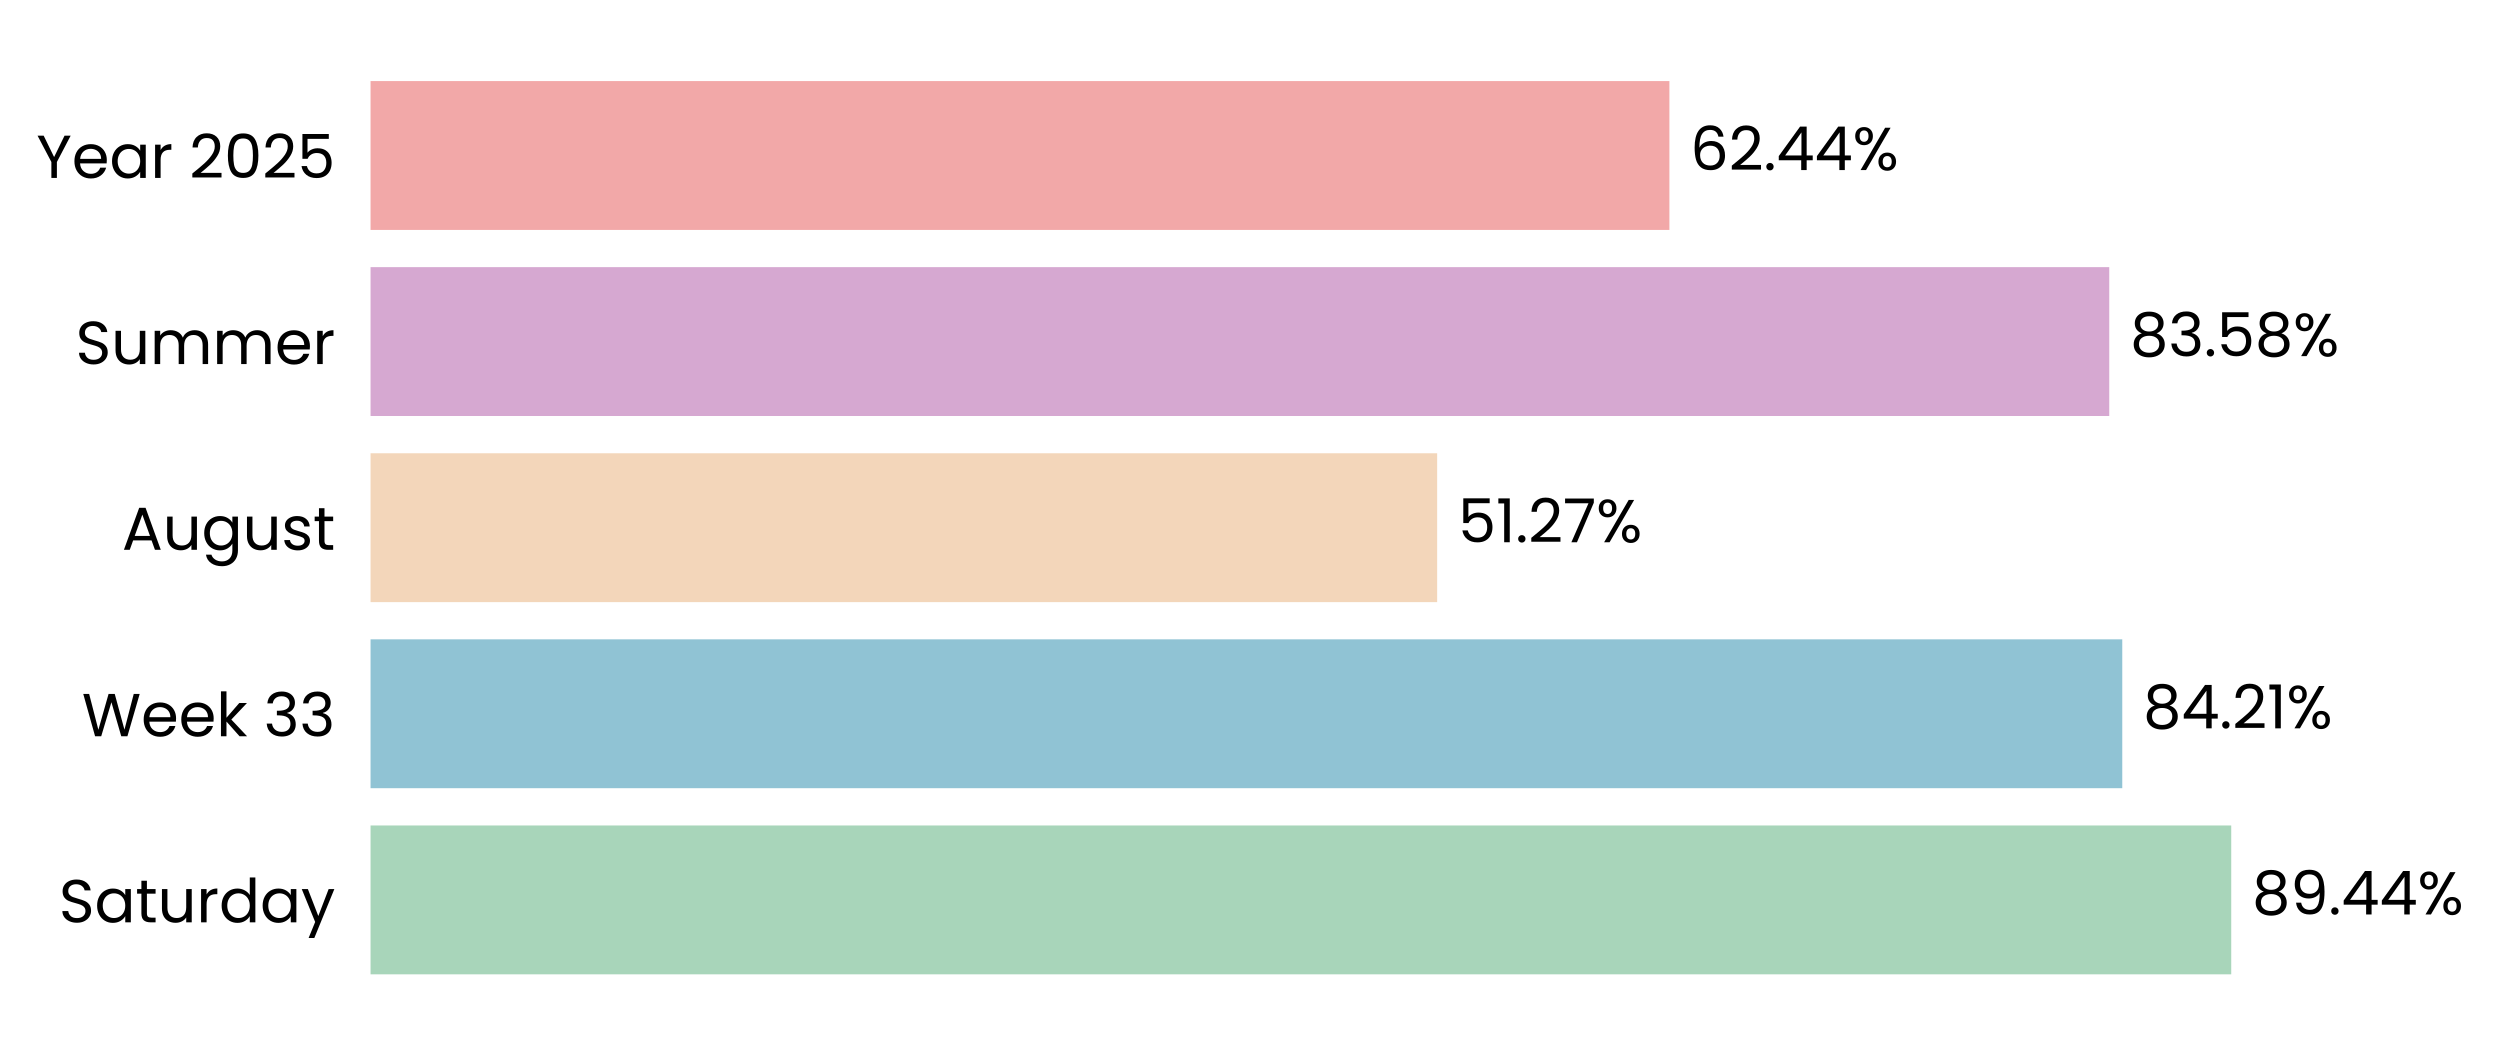
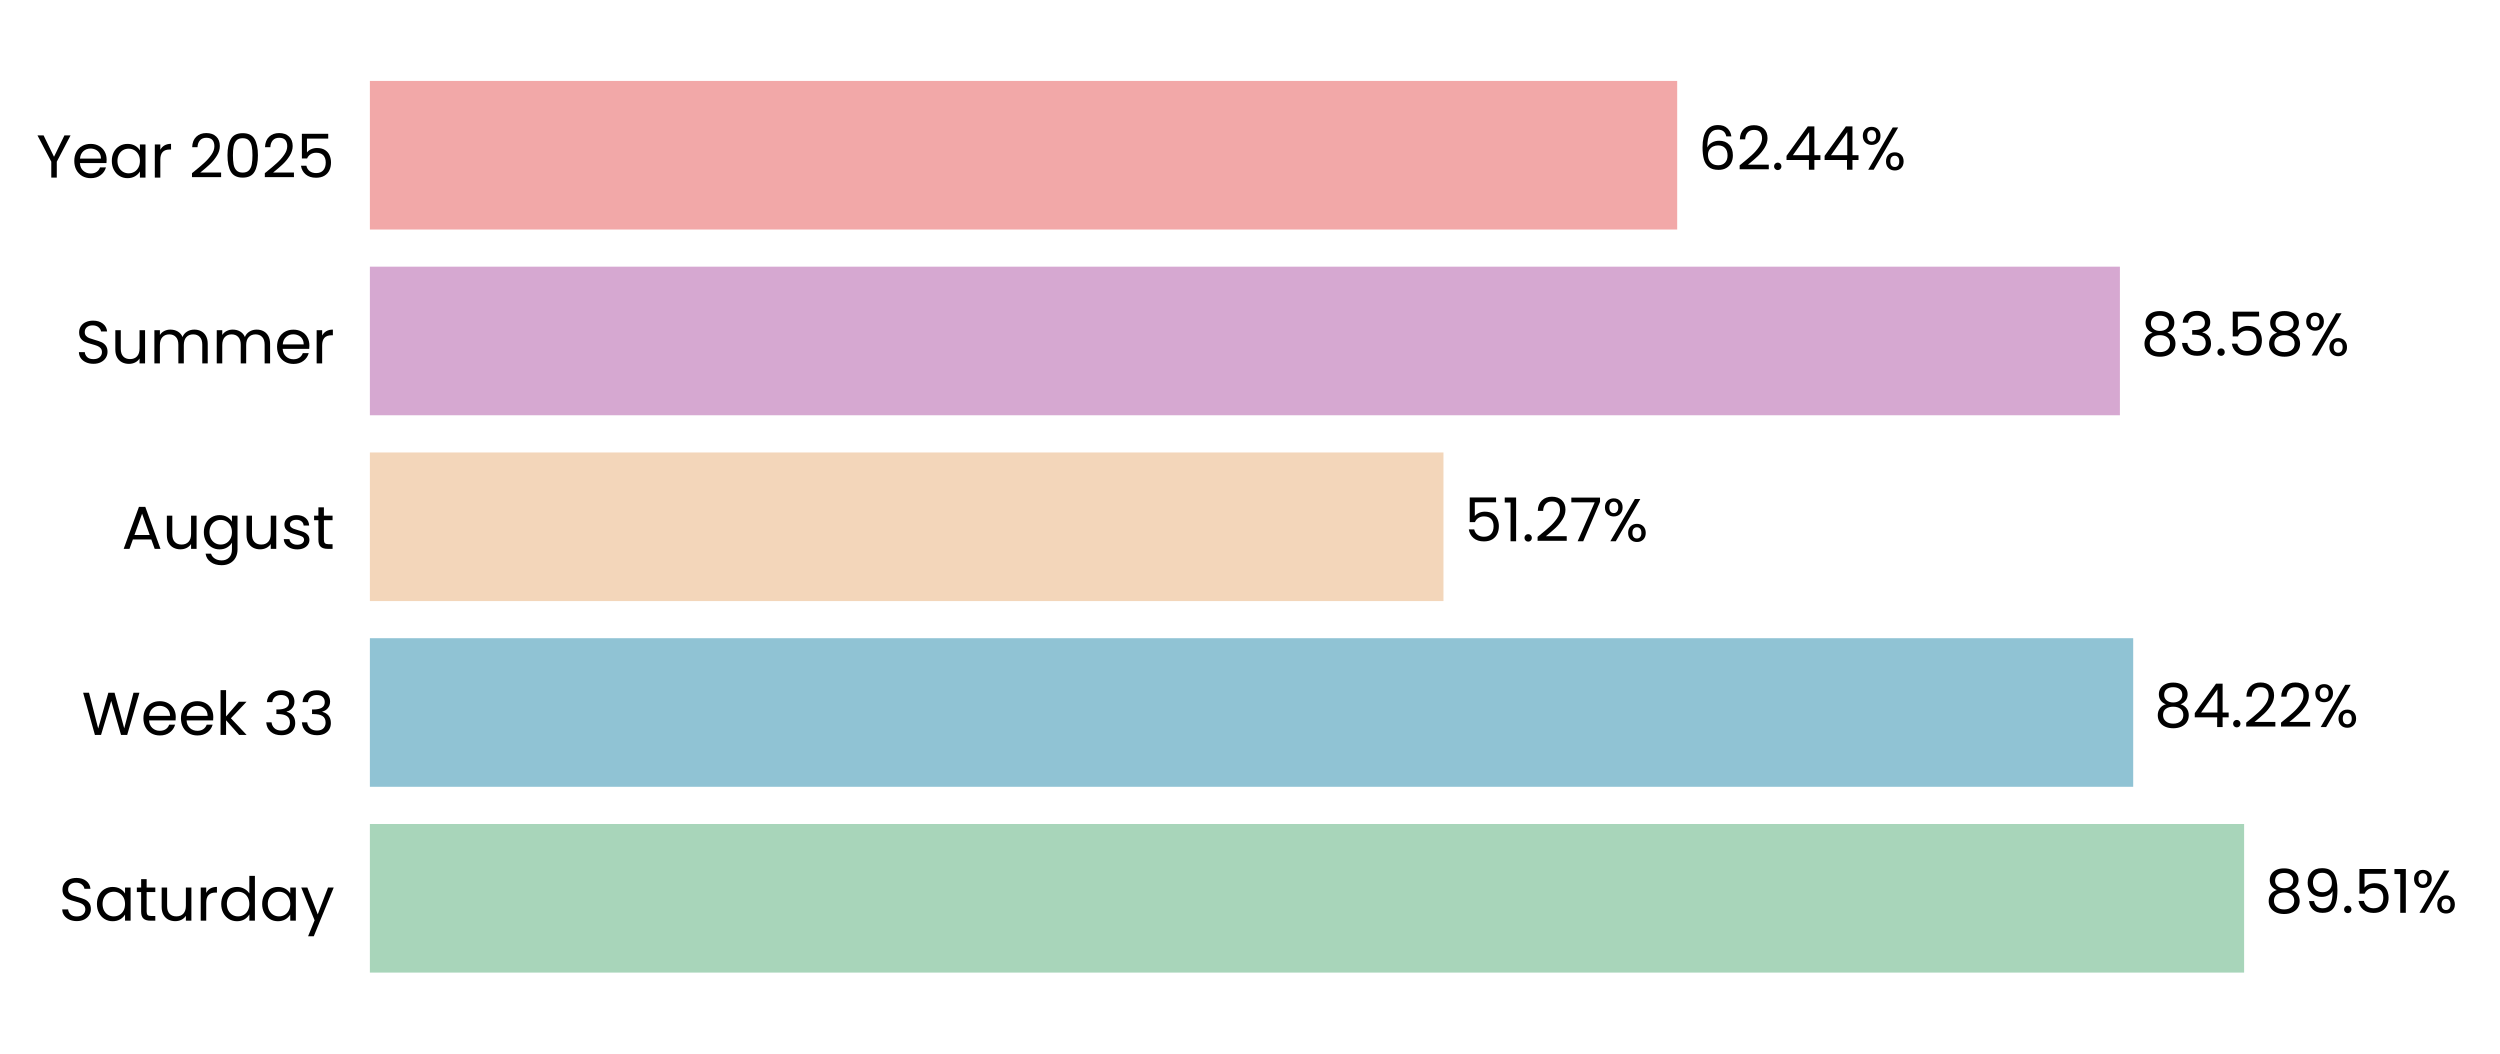
- <svg xmlns="http://www.w3.org/2000/svg" xmlns:xlink="http://www.w3.org/1999/xlink" width="494.606pt" height="208.8pt" viewBox="0 0 494.606 208.8" version="1.1">
+ <svg xmlns="http://www.w3.org/2000/svg" xmlns:xlink="http://www.w3.org/1999/xlink" width="495.494pt" height="208.8pt" viewBox="0 0 495.494 208.8" version="1.1">
  <defs>
    <style type="text/css">*{stroke-linejoin: round; stroke-linecap: butt}</style>
  </defs>
  <g id="figure_1">
    <g id="patch_1">
-       <path d="M 0 208.8  L 494.606 208.8  L 494.606 0  L 0 0  L 0 208.8  z " style="fill: none" />
+       <path d="M 0 208.8  L 495.494 208.8  L 495.494 0  L 0 0  L 0 208.8  z " style="fill: none" />
    </g>
    <g id="axes_1">
      <g id="patch_2">
-         <path d="M 73.311 201.6  L 484.875 201.6  L 484.875 7.2  L 73.311 7.2  L 73.311 201.6  z " style="fill: none" />
+         <path d="M 73.311 201.6  L 488.294 201.6  L 488.294 7.2  L 73.311 7.2  L 73.311 201.6  z " style="fill: none" />
      </g>
      <g id="patch_3">
-         <path d="M 73.311 192.764  L 441.432 192.764  L 441.432 163.309  L 73.311 163.309  z " clip-path="url(#p5bbe455e65)" style="fill: #a8d5ba" />
+         <path d="M 73.311 192.764  L 444.778 192.764  L 444.778 163.309  L 73.311 163.309  z " clip-path="url(#pad94e27ac4)" style="fill: #a8d5ba" />
      </g>
      <g id="patch_4">
-         <path d="M 73.311 155.945  L 419.874 155.945  L 419.874 126.491  L 73.311 126.491  z " clip-path="url(#p5bbe455e65)" style="fill: #90c3d4" />
+         <path d="M 73.311 155.945  L 422.794 155.945  L 422.794 126.491  L 73.311 126.491  z " clip-path="url(#pad94e27ac4)" style="fill: #90c3d4" />
      </g>
      <g id="patch_5">
-         <path d="M 73.311 119.127  L 284.33 119.127  L 284.33 89.673  L 73.311 89.673  z " clip-path="url(#p5bbe455e65)" style="fill: #f3d6ba" />
+         <path d="M 73.311 119.127  L 286.092 119.127  L 286.092 89.673  L 73.311 89.673  z " clip-path="url(#pad94e27ac4)" style="fill: #f3d6ba" />
      </g>
      <g id="patch_6">
-         <path d="M 73.311 82.309  L 417.3 82.309  L 417.3 52.855  L 73.311 52.855  z " clip-path="url(#p5bbe455e65)" style="fill: #d6a8d1" />
+         <path d="M 73.311 82.309  L 420.161 82.309  L 420.161 52.855  L 73.311 52.855  z " clip-path="url(#pad94e27ac4)" style="fill: #d6a8d1" />
      </g>
      <g id="patch_7">
-         <path d="M 73.311 45.491  L 330.279 45.491  L 330.279 16.036  L 73.311 16.036  z " clip-path="url(#p5bbe455e65)" style="fill: #f2a8a8" />
+         <path d="M 73.311 45.491  L 332.414 45.491  L 332.414 16.036  L 73.311 16.036  z " clip-path="url(#pad94e27ac4)" style="fill: #f2a8a8" />
      </g>
      <g id="matplotlib.axis_1">
        <g id="ytick_1">
          <g id="text_1">
            <g transform="translate(11.65312 182.4764) scale(0.12 -0.12)">
              <defs>
                <path id="Poppins-Regular-53" d="M 1907 -45  Q 1466 -45 1117 112  Q 768 269 569 547  Q 371 826 365 1190  L 986 1190  Q 1018 877 1245 662  Q 1472 448 1907 448  Q 2323 448 2563 656  Q 2803 864 2803 1190  Q 2803 1446 2662 1606  Q 2522 1766 2310 1849  Q 2099 1933 1741 2029  Q 1299 2144 1033 2259  Q 768 2374 579 2620  Q 390 2867 390 3283  Q 390 3648 576 3929  Q 762 4211 1098 4364  Q 1434 4518 1869 4518  Q 2496 4518 2896 4204  Q 3296 3891 3347 3373  L 2707 3373  Q 2675 3629 2438 3824  Q 2202 4019 1811 4019  Q 1446 4019 1216 3830  Q 986 3642 986 3302  Q 986 3059 1123 2905  Q 1261 2752 1462 2672  Q 1664 2592 2029 2490  Q 2470 2368 2739 2249  Q 3008 2131 3200 1884  Q 3392 1638 3392 1216  Q 3392 890 3219 602  Q 3046 314 2707 134  Q 2368 -45 1907 -45  z " transform="scale(0.015625)" />
                <path id="Poppins-Regular-61" d="M 275 1766  Q 275 2304 492 2710  Q 710 3117 1091 3341  Q 1472 3565 1939 3565  Q 2400 3565 2739 3366  Q 3078 3168 3245 2867  L 3245 3507  L 3834 3507  L 3834 0  L 3245 0  L 3245 653  Q 3072 346 2729 144  Q 2387 -58 1933 -58  Q 1466 -58 1088 172  Q 710 403 492 819  Q 275 1235 275 1766  z M 3245 1760  Q 3245 2157 3085 2451  Q 2925 2746 2653 2902  Q 2381 3059 2054 3059  Q 1728 3059 1459 2905  Q 1190 2752 1030 2457  Q 870 2163 870 1766  Q 870 1363 1030 1065  Q 1190 768 1459 611  Q 1728 454 2054 454  Q 2381 454 2653 611  Q 2925 768 3085 1065  Q 3245 1363 3245 1760  z " transform="scale(0.015625)" />
                <path id="Poppins-Regular-74" d="M 1203 3027  L 1203 960  Q 1203 704 1312 598  Q 1421 493 1690 493  L 2118 493  L 2118 0  L 1594 0  Q 1107 0 864 224  Q 621 448 621 960  L 621 3027  L 166 3027  L 166 3507  L 621 3507  L 621 4390  L 1203 4390  L 1203 3507  L 2118 3507  L 2118 3027  L 1203 3027  z " transform="scale(0.015625)" />
                <path id="Poppins-Regular-75" d="M 3603 3507  L 3603 0  L 3021 0  L 3021 518  Q 2854 250 2556 99  Q 2259 -51 1901 -51  Q 1491 -51 1164 118  Q 838 288 649 627  Q 461 966 461 1453  L 461 3507  L 1037 3507  L 1037 1530  Q 1037 1011 1299 732  Q 1562 454 2016 454  Q 2483 454 2752 742  Q 3021 1030 3021 1581  L 3021 3507  L 3603 3507  z " transform="scale(0.015625)" />
                <path id="Poppins-Regular-72" d="M 1075 2938  Q 1229 3238 1513 3404  Q 1798 3571 2208 3571  L 2208 2970  L 2054 2970  Q 1075 2970 1075 1907  L 1075 0  L 493 0  L 493 3507  L 1075 3507  L 1075 2938  z " transform="scale(0.015625)" />
                <path id="Poppins-Regular-64" d="M 275 1766  Q 275 2304 492 2710  Q 710 3117 1091 3341  Q 1472 3565 1946 3565  Q 2355 3565 2707 3376  Q 3059 3187 3245 2880  L 3245 4736  L 3834 4736  L 3834 0  L 3245 0  L 3245 659  Q 3072 346 2733 144  Q 2394 -58 1939 -58  Q 1472 -58 1091 172  Q 710 403 492 819  Q 275 1235 275 1766  z M 3245 1760  Q 3245 2157 3085 2451  Q 2925 2746 2653 2902  Q 2381 3059 2054 3059  Q 1728 3059 1459 2905  Q 1190 2752 1030 2457  Q 870 2163 870 1766  Q 870 1363 1030 1065  Q 1190 768 1459 611  Q 1728 454 2054 454  Q 2381 454 2653 611  Q 2925 768 3085 1065  Q 3245 1363 3245 1760  z " transform="scale(0.015625)" />
                <path id="Poppins-Regular-79" d="M 3514 3507  L 1402 -1651  L 800 -1651  L 1491 38  L 77 3507  L 723 3507  L 1824 666  L 2912 3507  L 3514 3507  z " transform="scale(0.015625)" />
              </defs>
              <use xlink:href="#Poppins-Regular-53" />
              <use xlink:href="#Poppins-Regular-61" transform="translate(58.7 0)" />
              <use xlink:href="#Poppins-Regular-74" transform="translate(126.3 0)" />
              <use xlink:href="#Poppins-Regular-75" transform="translate(162.7 0)" />
              <use xlink:href="#Poppins-Regular-72" transform="translate(226.7 0)" />
              <use xlink:href="#Poppins-Regular-64" transform="translate(264 0)" />
              <use xlink:href="#Poppins-Regular-61" transform="translate(331.5999 0)" />
              <use xlink:href="#Poppins-Regular-79" transform="translate(399.1999 0)" />
            </g>
          </g>
        </g>
        <g id="ytick_2">
          <g id="text_2">
            <g transform="translate(16.19813 145.6582) scale(0.12 -0.12)">
              <defs>
                <path id="Poppins-Regular-57" d="M 6099 4461  L 4806 0  L 4154 0  L 3117 3590  L 2042 0  L 1395 -6  L 147 4461  L 768 4461  L 1741 678  L 2816 4461  L 3469 4461  L 4493 691  L 5472 4461  L 6099 4461  z " transform="scale(0.015625)" />
                <path id="Poppins-Regular-65" d="M 3693 1888  Q 3693 1722 3674 1536  L 870 1536  Q 902 1018 1225 726  Q 1549 435 2010 435  Q 2387 435 2640 611  Q 2893 787 2995 1082  L 3622 1082  Q 3482 576 3059 259  Q 2637 -58 2010 -58  Q 1510 -58 1116 166  Q 723 390 499 803  Q 275 1216 275 1760  Q 275 2304 492 2713  Q 710 3123 1104 3344  Q 1498 3565 2010 3565  Q 2509 3565 2893 3347  Q 3277 3130 3485 2749  Q 3693 2368 3693 1888  z M 3091 2010  Q 3091 2342 2944 2582  Q 2797 2822 2544 2947  Q 2291 3072 1984 3072  Q 1542 3072 1232 2790  Q 922 2509 877 2010  L 3091 2010  z " transform="scale(0.015625)" />
                <path id="Poppins-Regular-6b" d="M 2451 0  L 1075 1549  L 1075 0  L 493 0  L 493 4736  L 1075 4736  L 1075 1952  L 2426 3507  L 3238 3507  L 1587 1760  L 3245 0  L 2451 0  z " transform="scale(0.015625)" />
                <path id="Poppins-Regular-20" transform="scale(0.015625)" />
                <path id="Poppins-Regular-33" d="M 384 3462  Q 429 4051 838 4384  Q 1248 4717 1901 4717  Q 2336 4717 2653 4560  Q 2970 4403 3133 4134  Q 3296 3866 3296 3526  Q 3296 3130 3069 2842  Q 2842 2554 2477 2470  L 2477 2438  Q 2893 2336 3136 2035  Q 3379 1734 3379 1248  Q 3379 883 3212 592  Q 3046 301 2713 134  Q 2381 -32 1914 -32  Q 1235 -32 800 323  Q 365 678 314 1331  L 877 1331  Q 922 947 1190 704  Q 1459 461 1907 461  Q 2355 461 2588 694  Q 2822 928 2822 1299  Q 2822 1779 2502 1990  Q 2182 2202 1536 2202  L 1389 2202  L 1389 2688  L 1542 2688  Q 2131 2694 2432 2883  Q 2733 3072 2733 3469  Q 2733 3808 2512 4013  Q 2291 4218 1882 4218  Q 1485 4218 1241 4013  Q 998 3808 954 3462  L 384 3462  z " transform="scale(0.015625)" />
              </defs>
              <use xlink:href="#Poppins-Regular-57" />
              <use xlink:href="#Poppins-Regular-65" transform="translate(97.59999 0)" />
              <use xlink:href="#Poppins-Regular-65" transform="translate(159.6 0)" />
              <use xlink:href="#Poppins-Regular-6b" transform="translate(221.6 0)" />
              <use xlink:href="#Poppins-Regular-20" transform="translate(273.0999 0)" />
              <use xlink:href="#Poppins-Regular-33" transform="translate(299.7999 0)" />
              <use xlink:href="#Poppins-Regular-33" transform="translate(358.6999 0)" />
            </g>
          </g>
        </g>
        <g id="ytick_3">
          <g id="text_3">
            <g transform="translate(24.11812 108.78) scale(0.12 -0.12)">
              <defs>
                <path id="Poppins-Regular-41" d="M 3130 992  L 1184 992  L 826 0  L 211 0  L 1824 4435  L 2496 4435  L 4102 0  L 3488 0  L 3130 992  z M 2963 1466  L 2157 3718  L 1350 1466  L 2963 1466  z " transform="scale(0.015625)" />
                <path id="Poppins-Regular-67" d="M 1939 3565  Q 2394 3565 2736 3366  Q 3078 3168 3245 2867  L 3245 3507  L 3834 3507  L 3834 -77  Q 3834 -557 3629 -931  Q 3424 -1306 3043 -1517  Q 2662 -1728 2157 -1728  Q 1466 -1728 1005 -1401  Q 544 -1075 461 -512  L 1037 -512  Q 1133 -832 1433 -1027  Q 1734 -1222 2157 -1222  Q 2637 -1222 2941 -921  Q 3245 -621 3245 -77  L 3245 659  Q 3072 352 2733 147  Q 2394 -58 1939 -58  Q 1472 -58 1091 172  Q 710 403 492 819  Q 275 1235 275 1766  Q 275 2304 492 2710  Q 710 3117 1091 3341  Q 1472 3565 1939 3565  z M 3245 1760  Q 3245 2157 3085 2451  Q 2925 2746 2653 2902  Q 2381 3059 2054 3059  Q 1728 3059 1459 2905  Q 1190 2752 1030 2457  Q 870 2163 870 1766  Q 870 1363 1030 1065  Q 1190 768 1459 611  Q 1728 454 2054 454  Q 2381 454 2653 611  Q 2925 768 3085 1065  Q 3245 1363 3245 1760  z " transform="scale(0.015625)" />
                <path id="Poppins-Regular-73" d="M 1734 -58  Q 1331 -58 1011 80  Q 691 218 505 464  Q 320 710 301 1030  L 902 1030  Q 928 768 1149 601  Q 1370 435 1728 435  Q 2061 435 2253 582  Q 2445 730 2445 954  Q 2445 1184 2240 1296  Q 2035 1408 1606 1517  Q 1216 1619 969 1724  Q 723 1830 547 2038  Q 371 2246 371 2586  Q 371 2854 531 3078  Q 691 3302 985 3433  Q 1280 3565 1658 3565  Q 2240 3565 2598 3270  Q 2957 2976 2982 2464  L 2400 2464  Q 2381 2739 2179 2905  Q 1978 3072 1638 3072  Q 1325 3072 1139 2937  Q 954 2803 954 2586  Q 954 2413 1066 2301  Q 1178 2189 1347 2121  Q 1517 2054 1818 1971  Q 2195 1869 2432 1769  Q 2669 1670 2838 1472  Q 3008 1274 3014 954  Q 3014 666 2854 435  Q 2694 205 2403 73  Q 2112 -58 1734 -58  z " transform="scale(0.015625)" />
              </defs>
              <use xlink:href="#Poppins-Regular-41" />
              <use xlink:href="#Poppins-Regular-75" transform="translate(67.39999 0)" />
              <use xlink:href="#Poppins-Regular-67" transform="translate(131.4 0)" />
              <use xlink:href="#Poppins-Regular-75" transform="translate(199 0)" />
              <use xlink:href="#Poppins-Regular-73" transform="translate(263 0)" />
              <use xlink:href="#Poppins-Regular-74" transform="translate(315.2 0)" />
            </g>
          </g>
        </g>
        <g id="ytick_4">
          <g id="text_4">
            <g transform="translate(14.95125 72.02182) scale(0.12 -0.12)">
              <defs>
                <path id="Poppins-Regular-6d" d="M 4710 3571  Q 5120 3571 5440 3401  Q 5760 3232 5945 2893  Q 6131 2554 6131 2067  L 6131 0  L 5555 0  L 5555 1984  Q 5555 2509 5296 2787  Q 5037 3066 4595 3066  Q 4141 3066 3872 2774  Q 3603 2483 3603 1933  L 3603 0  L 3027 0  L 3027 1984  Q 3027 2509 2768 2787  Q 2509 3066 2067 3066  Q 1613 3066 1344 2774  Q 1075 2483 1075 1933  L 1075 0  L 493 0  L 493 3507  L 1075 3507  L 1075 3002  Q 1248 3277 1539 3424  Q 1830 3571 2182 3571  Q 2624 3571 2963 3372  Q 3302 3174 3469 2790  Q 3616 3162 3955 3366  Q 4294 3571 4710 3571  z " transform="scale(0.015625)" />
              </defs>
              <use xlink:href="#Poppins-Regular-53" />
              <use xlink:href="#Poppins-Regular-75" transform="translate(58.7 0)" />
              <use xlink:href="#Poppins-Regular-6d" transform="translate(122.7 0)" />
              <use xlink:href="#Poppins-Regular-6d" transform="translate(225.7 0)" />
              <use xlink:href="#Poppins-Regular-65" transform="translate(328.7 0)" />
              <use xlink:href="#Poppins-Regular-72" transform="translate(390.6999 0)" />
            </g>
          </g>
        </g>
        <g id="ytick_5">
          <g id="text_5">
            <g transform="translate(7.2 35.20364) scale(0.12 -0.12)">
              <defs>
                <path id="Poppins-Regular-59" d="M 3616 4461  L 2163 1683  L 2163 0  L 1581 0  L 1581 1683  L 122 4461  L 768 4461  L 1869 2202  L 2970 4461  L 3616 4461  z " transform="scale(0.015625)" />
                <path id="Poppins-Regular-32" d="M 326 467  Q 1139 1120 1600 1539  Q 2061 1958 2377 2416  Q 2694 2874 2694 3315  Q 2694 3731 2492 3971  Q 2291 4211 1843 4211  Q 1408 4211 1168 3939  Q 928 3667 909 3213  L 346 3213  Q 371 3930 780 4320  Q 1190 4710 1837 4710  Q 2496 4710 2883 4345  Q 3270 3981 3270 3341  Q 3270 2810 2953 2307  Q 2637 1805 2233 1424  Q 1830 1043 1203 538  L 3405 538  L 3405 51  L 326 51  L 326 467  z " transform="scale(0.015625)" />
                <path id="Poppins-Regular-30" d="M 397 2362  Q 397 3462 755 4080  Q 1114 4698 2010 4698  Q 2899 4698 3257 4080  Q 3616 3462 3616 2362  Q 3616 1242 3257 621  Q 2899 0 2010 0  Q 1114 0 755 621  Q 397 1242 397 2362  z M 3040 2362  Q 3040 2918 2966 3305  Q 2893 3693 2665 3929  Q 2438 4166 2010 4166  Q 1574 4166 1347 3929  Q 1120 3693 1046 3305  Q 973 2918 973 2362  Q 973 1786 1046 1395  Q 1120 1005 1347 768  Q 1574 531 2010 531  Q 2438 531 2665 768  Q 2893 1005 2966 1395  Q 3040 1786 3040 2362  z " transform="scale(0.015625)" />
                <path id="Poppins-Regular-35" d="M 3347 4122  L 1101 4122  L 1101 2662  Q 1248 2867 1536 2998  Q 1824 3130 2157 3130  Q 2688 3130 3021 2909  Q 3354 2688 3498 2339  Q 3642 1990 3642 1600  Q 3642 1139 3469 774  Q 3296 410 2941 198  Q 2586 -13 2061 -13  Q 1389 -13 973 332  Q 557 678 467 1254  L 1037 1254  Q 1120 890 1389 685  Q 1658 480 2067 480  Q 2573 480 2829 784  Q 3085 1088 3085 1587  Q 3085 2086 2829 2358  Q 2573 2630 2074 2630  Q 1734 2630 1481 2467  Q 1229 2304 1114 2022  L 563 2022  L 563 4634  L 3347 4634  L 3347 4122  z " transform="scale(0.015625)" />
              </defs>
              <use xlink:href="#Poppins-Regular-59" />
              <use xlink:href="#Poppins-Regular-65" transform="translate(58.39999 0)" />
              <use xlink:href="#Poppins-Regular-61" transform="translate(120.4 0)" />
              <use xlink:href="#Poppins-Regular-72" transform="translate(188 0)" />
              <use xlink:href="#Poppins-Regular-20" transform="translate(225.3 0)" />
              <use xlink:href="#Poppins-Regular-32" transform="translate(252 0)" />
              <use xlink:href="#Poppins-Regular-30" transform="translate(309.4999 0)" />
              <use xlink:href="#Poppins-Regular-32" transform="translate(372.2999 0)" />
              <use xlink:href="#Poppins-Regular-35" transform="translate(429.7999 0)" />
            </g>
          </g>
        </g>
      </g>
      <g id="text_6">
-         <g transform="translate(445.548 180.9164) scale(0.12 -0.12)">
+         <g transform="translate(448.9283 180.9164) scale(0.12 -0.12)">
          <defs>
            <path id="Poppins-Regular-38" d="M 1242 2406  Q 883 2547 691 2816  Q 499 3085 499 3469  Q 499 3814 672 4092  Q 845 4371 1187 4534  Q 1530 4698 2016 4698  Q 2502 4698 2844 4534  Q 3187 4371 3363 4092  Q 3539 3814 3539 3469  Q 3539 3098 3340 2819  Q 3142 2541 2797 2406  Q 3194 2285 3427 1981  Q 3661 1677 3661 1248  Q 3661 832 3456 521  Q 3251 211 2876 41  Q 2502 -128 2016 -128  Q 1530 -128 1162 41  Q 794 211 589 521  Q 384 832 384 1248  Q 384 1677 614 1984  Q 845 2291 1242 2406  z M 2976 3398  Q 2976 3789 2720 4000  Q 2464 4211 2016 4211  Q 1574 4211 1318 4000  Q 1062 3789 1062 3392  Q 1062 3034 1328 2816  Q 1594 2598 2016 2598  Q 2445 2598 2710 2819  Q 2976 3040 2976 3398  z M 2016 2150  Q 1542 2150 1241 1929  Q 941 1709 941 1267  Q 941 858 1232 608  Q 1523 358 2016 358  Q 2509 358 2797 608  Q 3085 858 3085 1267  Q 3085 1696 2790 1923  Q 2496 2150 2016 2150  z " transform="scale(0.015625)" />
            <path id="Poppins-Regular-39" d="M 1146 1242  Q 1210 877 1443 678  Q 1677 480 2074 480  Q 2605 480 2857 896  Q 3110 1312 3098 2298  Q 2963 2010 2649 1846  Q 2336 1683 1952 1683  Q 1523 1683 1187 1859  Q 851 2035 659 2374  Q 467 2714 467 3194  Q 467 3878 864 4297  Q 1261 4717 1990 4717  Q 2886 4717 3248 4134  Q 3610 3552 3610 2400  Q 3610 1594 3466 1069  Q 3322 544 2979 269  Q 2637 -6 2042 -6  Q 1389 -6 1024 346  Q 659 698 608 1242  L 1146 1242  z M 2048 2176  Q 2477 2176 2752 2441  Q 3027 2707 3027 3162  Q 3027 3642 2758 3936  Q 2490 4230 2003 4230  Q 1555 4230 1289 3948  Q 1024 3667 1024 3206  Q 1024 2739 1286 2457  Q 1549 2176 2048 2176  z " transform="scale(0.015625)" />
            <path id="Poppins-Regular-2e" d="M 678 -38  Q 512 -38 397 77  Q 282 192 282 358  Q 282 525 397 640  Q 512 755 678 755  Q 838 755 950 640  Q 1062 525 1062 358  Q 1062 192 950 77  Q 838 -38 678 -38  z " transform="scale(0.015625)" />
-             <path id="Poppins-Regular-34" d="M 256 1030  L 256 1472  L 2502 4582  L 3200 4582  L 3200 1536  L 3840 1536  L 3840 1030  L 3200 1030  L 3200 0  L 2624 0  L 2624 1030  L 256 1030  z M 2650 3974  L 928 1536  L 2650 1536  L 2650 3974  z " transform="scale(0.015625)" />
+             <path id="Poppins-Regular-31" d="M 243 4096  L 243 4627  L 1446 4627  L 1446 0  L 858 0  L 858 4096  L 243 4096  z " transform="scale(0.015625)" />
            <path id="Poppins-Regular-25" d="M 269 3584  Q 269 4019 531 4278  Q 794 4538 1203 4538  Q 1613 4538 1875 4278  Q 2138 4019 2138 3584  Q 2138 3142 1875 2883  Q 1613 2624 1203 2624  Q 794 2624 531 2883  Q 269 3142 269 3584  z M 4006 4467  L 1414 0  L 838 0  L 3430 4467  L 4006 4467  z M 1203 4179  Q 986 4179 861 4028  Q 736 3878 736 3584  Q 736 3290 861 3136  Q 986 2982 1203 2982  Q 1421 2982 1549 3139  Q 1677 3296 1677 3584  Q 1677 3878 1549 4028  Q 1421 4179 1203 4179  z M 2720 883  Q 2720 1325 2982 1584  Q 3245 1843 3654 1843  Q 4064 1843 4323 1584  Q 4582 1325 4582 883  Q 4582 448 4323 185  Q 4064 -77 3654 -77  Q 3245 -77 2982 182  Q 2720 442 2720 883  z M 3648 1478  Q 3430 1478 3302 1328  Q 3174 1178 3174 883  Q 3174 595 3302 444  Q 3430 294 3648 294  Q 3866 294 3994 444  Q 4122 595 4122 883  Q 4122 1178 3994 1328  Q 3866 1478 3648 1478  z " transform="scale(0.015625)" />
          </defs>
          <use xlink:href="#Poppins-Regular-38" />
          <use xlink:href="#Poppins-Regular-39" transform="translate(63.09999 0)" />
          <use xlink:href="#Poppins-Regular-2e" transform="translate(126.1 0)" />
-           <use xlink:href="#Poppins-Regular-34" transform="translate(147.1 0)" />
-           <use xlink:href="#Poppins-Regular-34" transform="translate(210 0)" />
-           <use xlink:href="#Poppins-Regular-25" transform="translate(272.8999 0)" />
+           <use xlink:href="#Poppins-Regular-35" transform="translate(147.1 0)" />
+           <use xlink:href="#Poppins-Regular-31" transform="translate(209.8999 0)" />
+           <use xlink:href="#Poppins-Regular-25" transform="translate(241.8999 0)" />
        </g>
      </g>
      <g id="text_7">
-         <g transform="translate(423.9899 144.0982) scale(0.12 -0.12)">
+         <g transform="translate(426.9441 144.0982) scale(0.12 -0.12)">
          <defs>
-             <path id="Poppins-Regular-31" d="M 243 4096  L 243 4627  L 1446 4627  L 1446 0  L 858 0  L 858 4096  L 243 4096  z " transform="scale(0.015625)" />
+             <path id="Poppins-Regular-34" d="M 256 1030  L 256 1472  L 2502 4582  L 3200 4582  L 3200 1536  L 3840 1536  L 3840 1030  L 3200 1030  L 3200 0  L 2624 0  L 2624 1030  L 256 1030  z M 2650 3974  L 928 1536  L 2650 1536  L 2650 3974  z " transform="scale(0.015625)" />
          </defs>
          <use xlink:href="#Poppins-Regular-38" />
          <use xlink:href="#Poppins-Regular-34" transform="translate(63.09999 0)" />
          <use xlink:href="#Poppins-Regular-2e" transform="translate(126 0)" />
          <use xlink:href="#Poppins-Regular-32" transform="translate(147 0)" />
-           <use xlink:href="#Poppins-Regular-31" transform="translate(204.5 0)" />
-           <use xlink:href="#Poppins-Regular-25" transform="translate(236.4999 0)" />
+           <use xlink:href="#Poppins-Regular-32" transform="translate(204.5 0)" />
+           <use xlink:href="#Poppins-Regular-25" transform="translate(261.9999 0)" />
        </g>
      </g>
      <g id="text_8">
-         <g transform="translate(288.4456 107.28) scale(0.12 -0.12)">
+         <g transform="translate(290.242 107.28) scale(0.12 -0.12)">
          <defs>
            <path id="Poppins-Regular-37" d="M 3245 4173  L 1466 0  L 877 0  L 2682 4115  L 211 4115  L 211 4614  L 3245 4614  L 3245 4173  z " transform="scale(0.015625)" />
          </defs>
          <use xlink:href="#Poppins-Regular-35" />
          <use xlink:href="#Poppins-Regular-31" transform="translate(62.79999 0)" />
          <use xlink:href="#Poppins-Regular-2e" transform="translate(94.79997 0)" />
          <use xlink:href="#Poppins-Regular-32" transform="translate(115.8 0)" />
          <use xlink:href="#Poppins-Regular-37" transform="translate(173.2999 0)" />
          <use xlink:href="#Poppins-Regular-25" transform="translate(227.8999 0)" />
        </g>
      </g>
      <g id="text_9">
-         <g transform="translate(421.4159 70.46182) scale(0.12 -0.12)">
+         <g transform="translate(424.3106 70.46182) scale(0.12 -0.12)">
          <use xlink:href="#Poppins-Regular-38" />
          <use xlink:href="#Poppins-Regular-33" transform="translate(63.09999 0)" />
          <use xlink:href="#Poppins-Regular-2e" transform="translate(122 0)" />
          <use xlink:href="#Poppins-Regular-35" transform="translate(143 0)" />
          <use xlink:href="#Poppins-Regular-38" transform="translate(205.8 0)" />
          <use xlink:href="#Poppins-Regular-25" transform="translate(268.8999 0)" />
        </g>
      </g>
      <g id="text_10">
-         <g transform="translate(334.3944 33.64364) scale(0.12 -0.12)">
+         <g transform="translate(336.564 33.64364) scale(0.12 -0.12)">
          <defs>
            <path id="Poppins-Regular-36" d="M 2976 3526  Q 2835 4237 2099 4237  Q 1530 4237 1248 3798  Q 966 3360 973 2355  Q 1120 2688 1462 2877  Q 1805 3066 2227 3066  Q 2886 3066 3280 2656  Q 3674 2246 3674 1523  Q 3674 1088 3504 742  Q 3334 397 2992 192  Q 2650 -13 2163 -13  Q 1504 -13 1133 281  Q 762 576 614 1094  Q 467 1613 467 2374  Q 467 4723 2106 4723  Q 2733 4723 3091 4384  Q 3450 4045 3514 3526  L 2976 3526  z M 2106 2573  Q 1830 2573 1587 2461  Q 1344 2349 1193 2121  Q 1043 1894 1043 1568  Q 1043 1082 1324 778  Q 1606 474 2131 474  Q 2579 474 2844 752  Q 3110 1030 3110 1504  Q 3110 2003 2854 2288  Q 2598 2573 2106 2573  z " transform="scale(0.015625)" />
          </defs>
          <use xlink:href="#Poppins-Regular-36" />
          <use xlink:href="#Poppins-Regular-32" transform="translate(63.49999 0)" />
          <use xlink:href="#Poppins-Regular-2e" transform="translate(121 0)" />
          <use xlink:href="#Poppins-Regular-34" transform="translate(142 0)" />
          <use xlink:href="#Poppins-Regular-34" transform="translate(204.8999 0)" />
          <use xlink:href="#Poppins-Regular-25" transform="translate(267.7999 0)" />
        </g>
      </g>
    </g>
  </g>
  <defs>
-     <clipPath id="p5bbe455e65">
-       <rect x="73.311" y="7.2" width="411.564" height="194.4" />
+     <clipPath id="pad94e27ac4">
+       <rect x="73.311" y="7.2" width="414.983" height="194.4" />
    </clipPath>
  </defs>
</svg>
